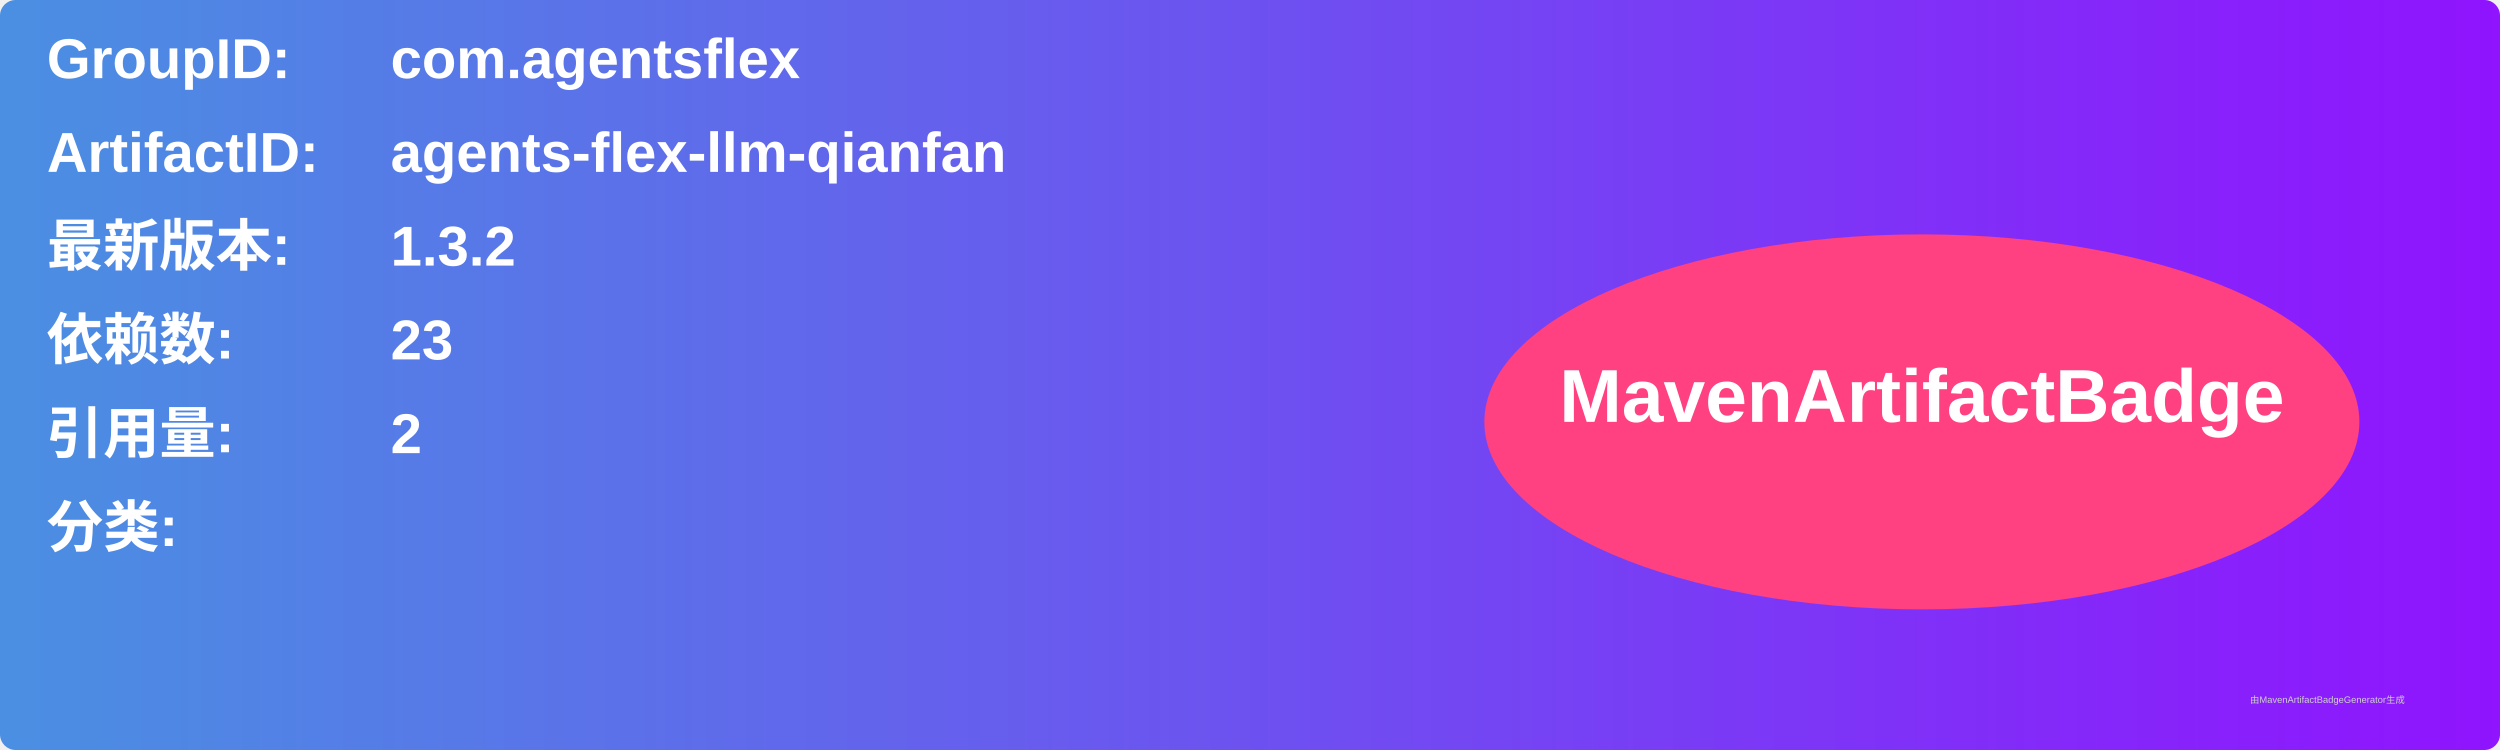
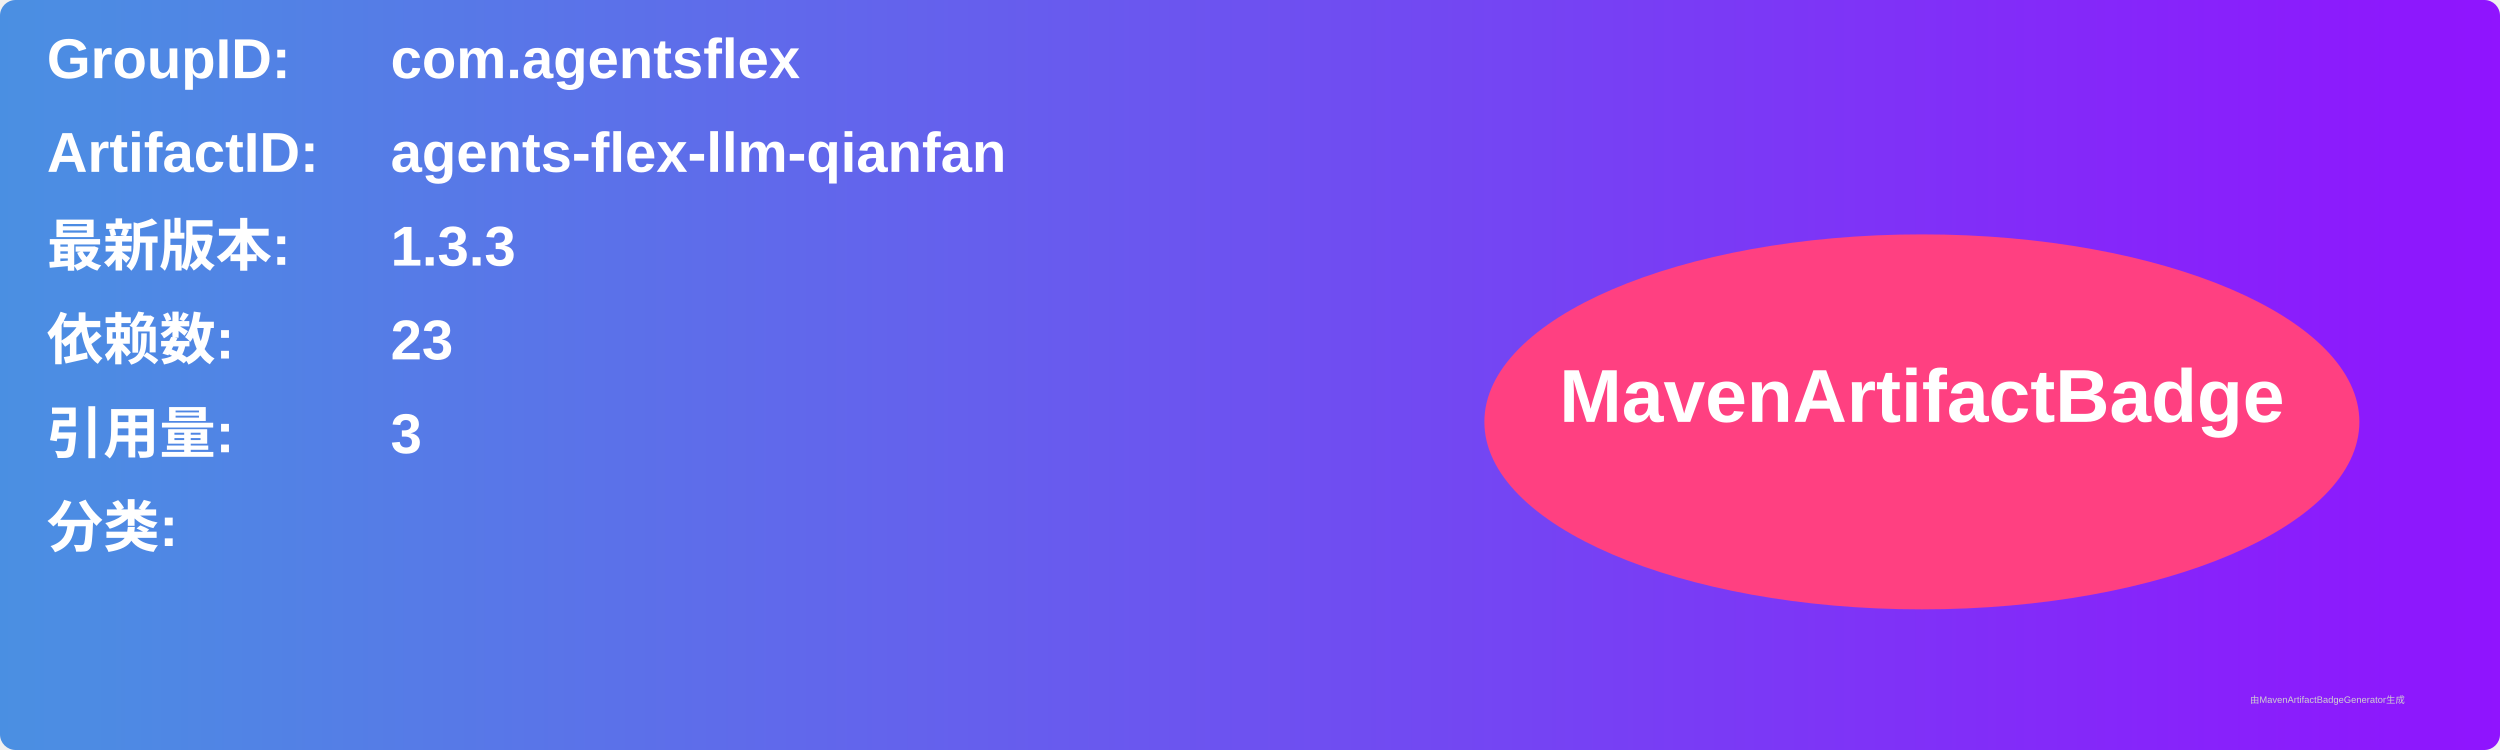
<svg xmlns="http://www.w3.org/2000/svg" width="800" height="240" viewBox="0 0 800 240">
  <linearGradient id="grad" x1="0%" y1="0%" x2="100%" y2="0%">
    <stop offset="0%" stop-color="#4a90e2" />
    <stop offset="100%" stop-color="#9013fe" />
  </linearGradient>
  <rect width="100%" height="100%" rx="5" ry="5" fill="url(#grad)" />
  <g transform="translate(15, 15)">
    <text x="0" y="10" font-family="Arial" font-size="18" fill="white" font-weight="bold" width="260">GroupID:</text>
    <text x="110" y="10" font-family="Arial" font-size="18" fill="white" font-weight="bold" width="460">com.agentsflex</text>
    <text x="0" y="40" font-family="Arial" font-size="18" fill="white" font-weight="bold" width="260">ArtifactID:</text>
    <text x="110" y="40" font-family="Arial" font-size="18" fill="white" font-weight="bold" width="460">agents-flex-llm-qianfan</text>
    <text x="0" y="70" font-family="Arial" font-size="18" fill="white" font-weight="bold">最新版本:</text>
    <text x="110" y="70" font-family="Arial" font-size="18" fill="white" font-weight="bold">
-       <tspan font-weight="bold">1.3.2</tspan>
+       <tspan font-weight="bold">1.3.3</tspan>
    </text>
    <text x="0" y="100" font-family="Arial" font-size="18" fill="white" font-weight="bold">依赖数: </text>
    <text x="110" y="100" font-family="Arial" font-size="18" fill="white">
      <tspan font-weight="bold">23</tspan>
    </text>
    <text x="0" y="130" font-family="Arial" font-size="18" fill="white" font-weight="bold">引用量: </text>
    <text x="110" y="130" font-family="Arial" font-size="18" fill="white">
-       <tspan font-weight="bold">2</tspan>
+       <tspan font-weight="bold">3</tspan>
    </text>
    <text x="0" y="160" font-family="Arial" font-size="18" fill="white" font-weight="bold">分类:</text>
    <text x="10" y="190" font-family="Arial" font-size="10" fill="white">
      <tspan font-weight="bold" />
    </text>
    <ellipse cx="600" cy="120" rx="140" ry="60" fill="#ff4081" />
    <text x="600" y="120" text-anchor="middle" font-family="Arial" font-size="24" fill="white" font-weight="bold">MavenArtifactBadge</text>
  </g>
  <text x="720" y="225" font-family="Arial" font-size="3" fill="#d0d0d0">由MavenArtifactBadgeGenerator生成</text>
</svg>
